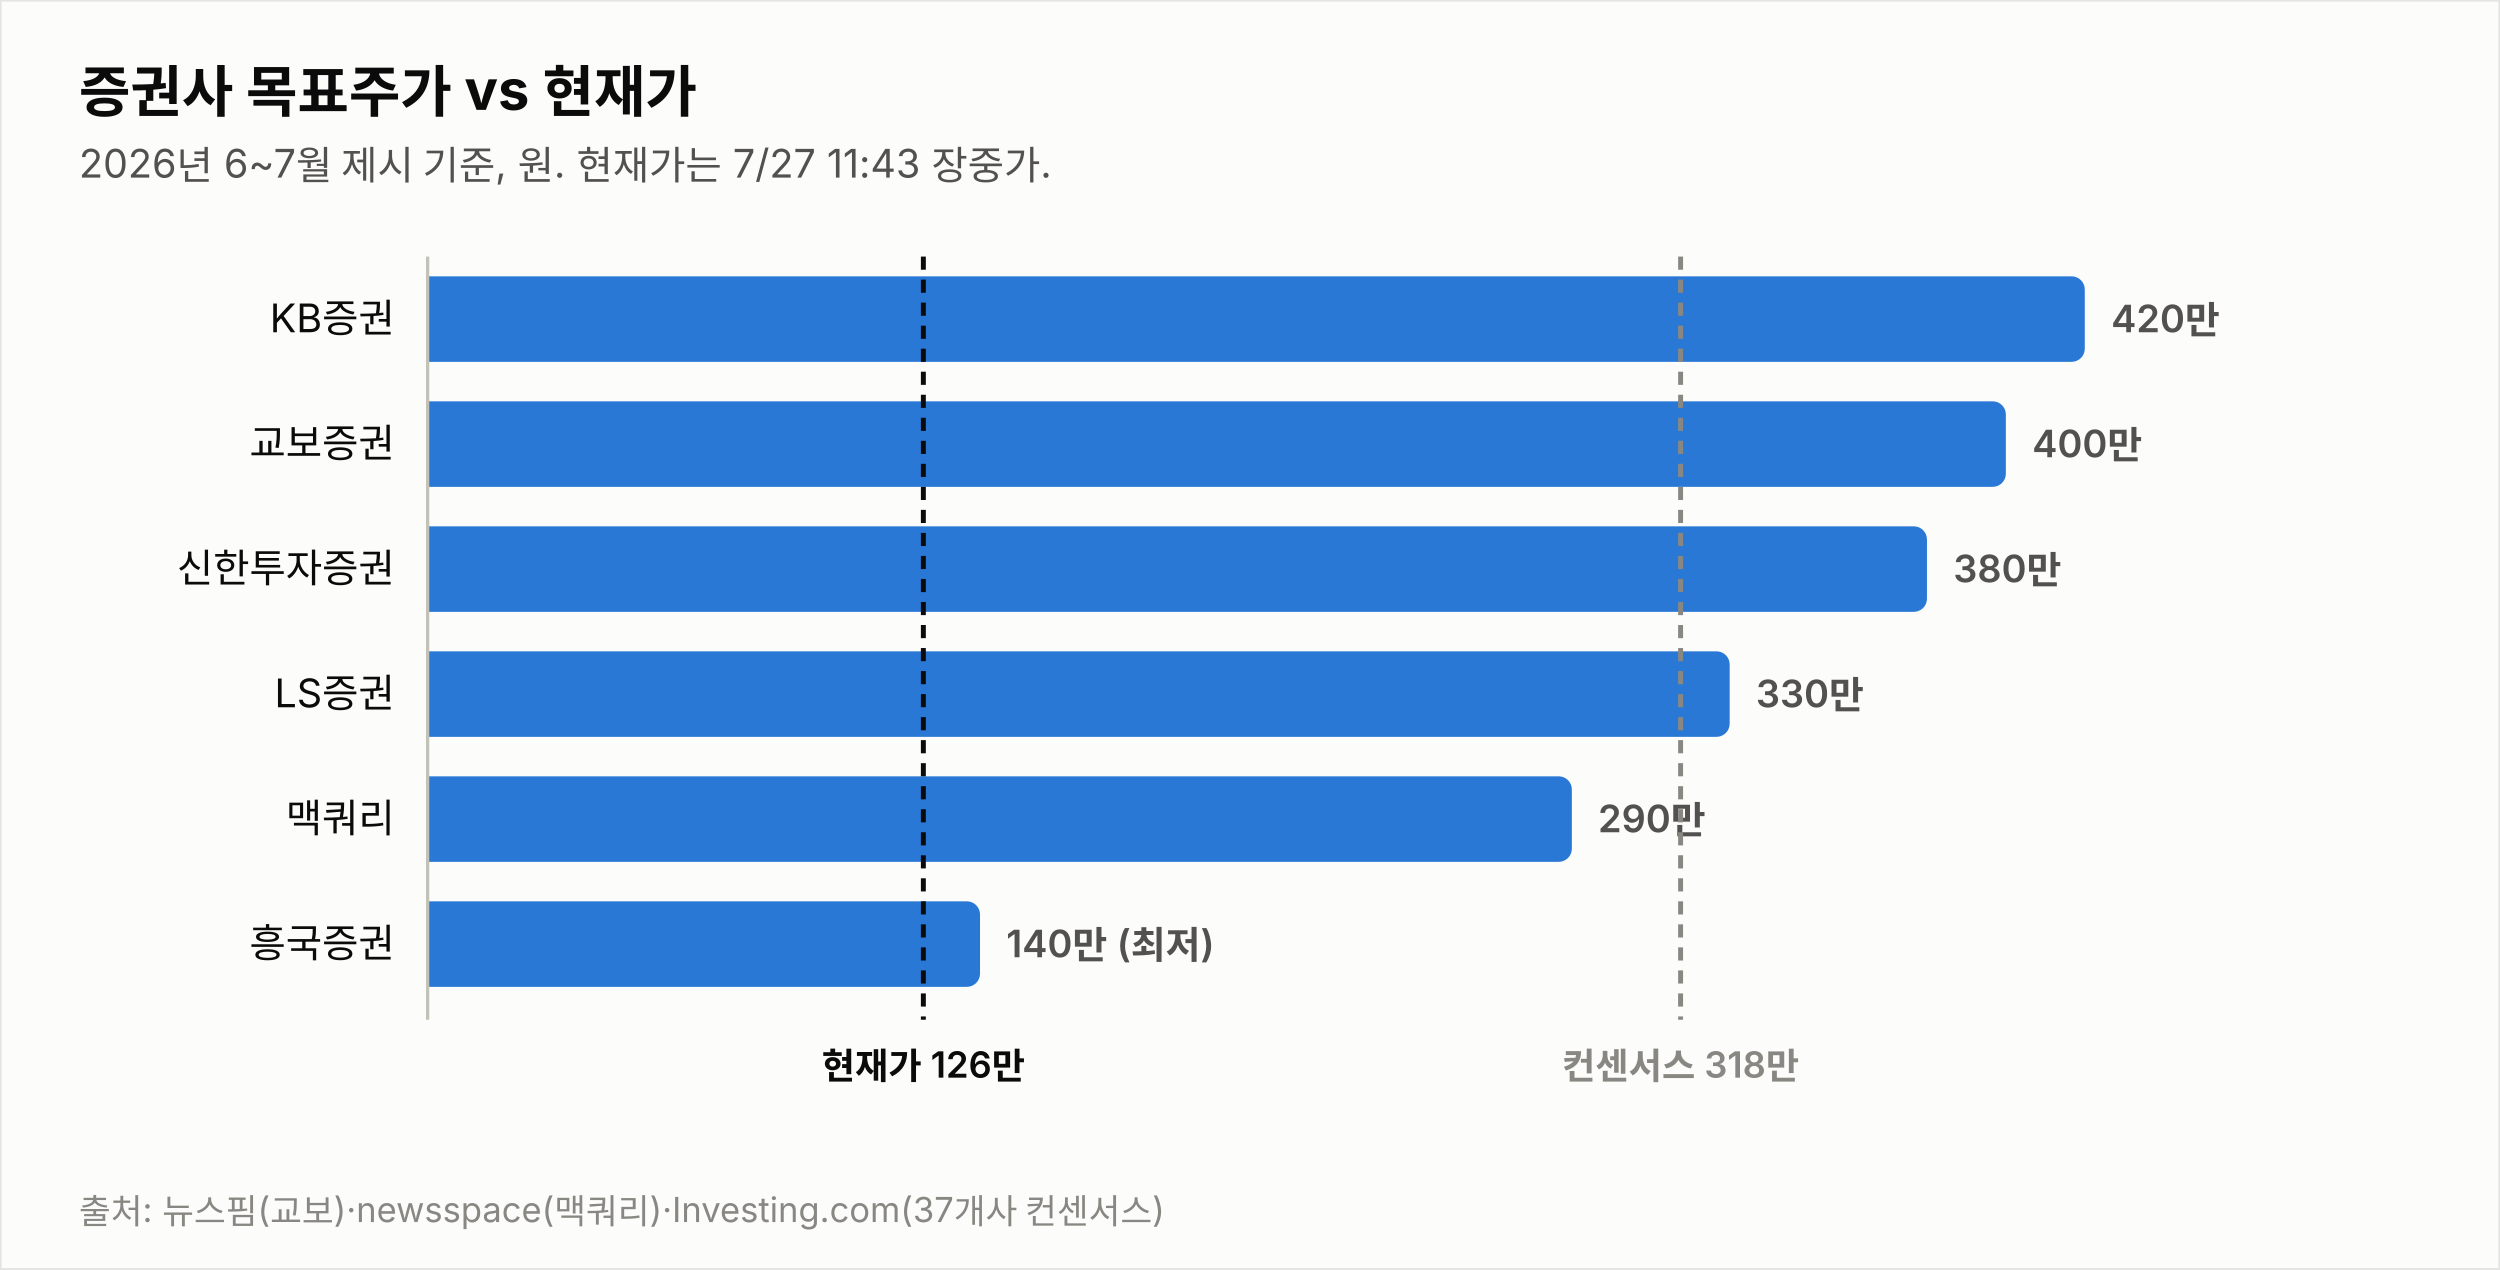
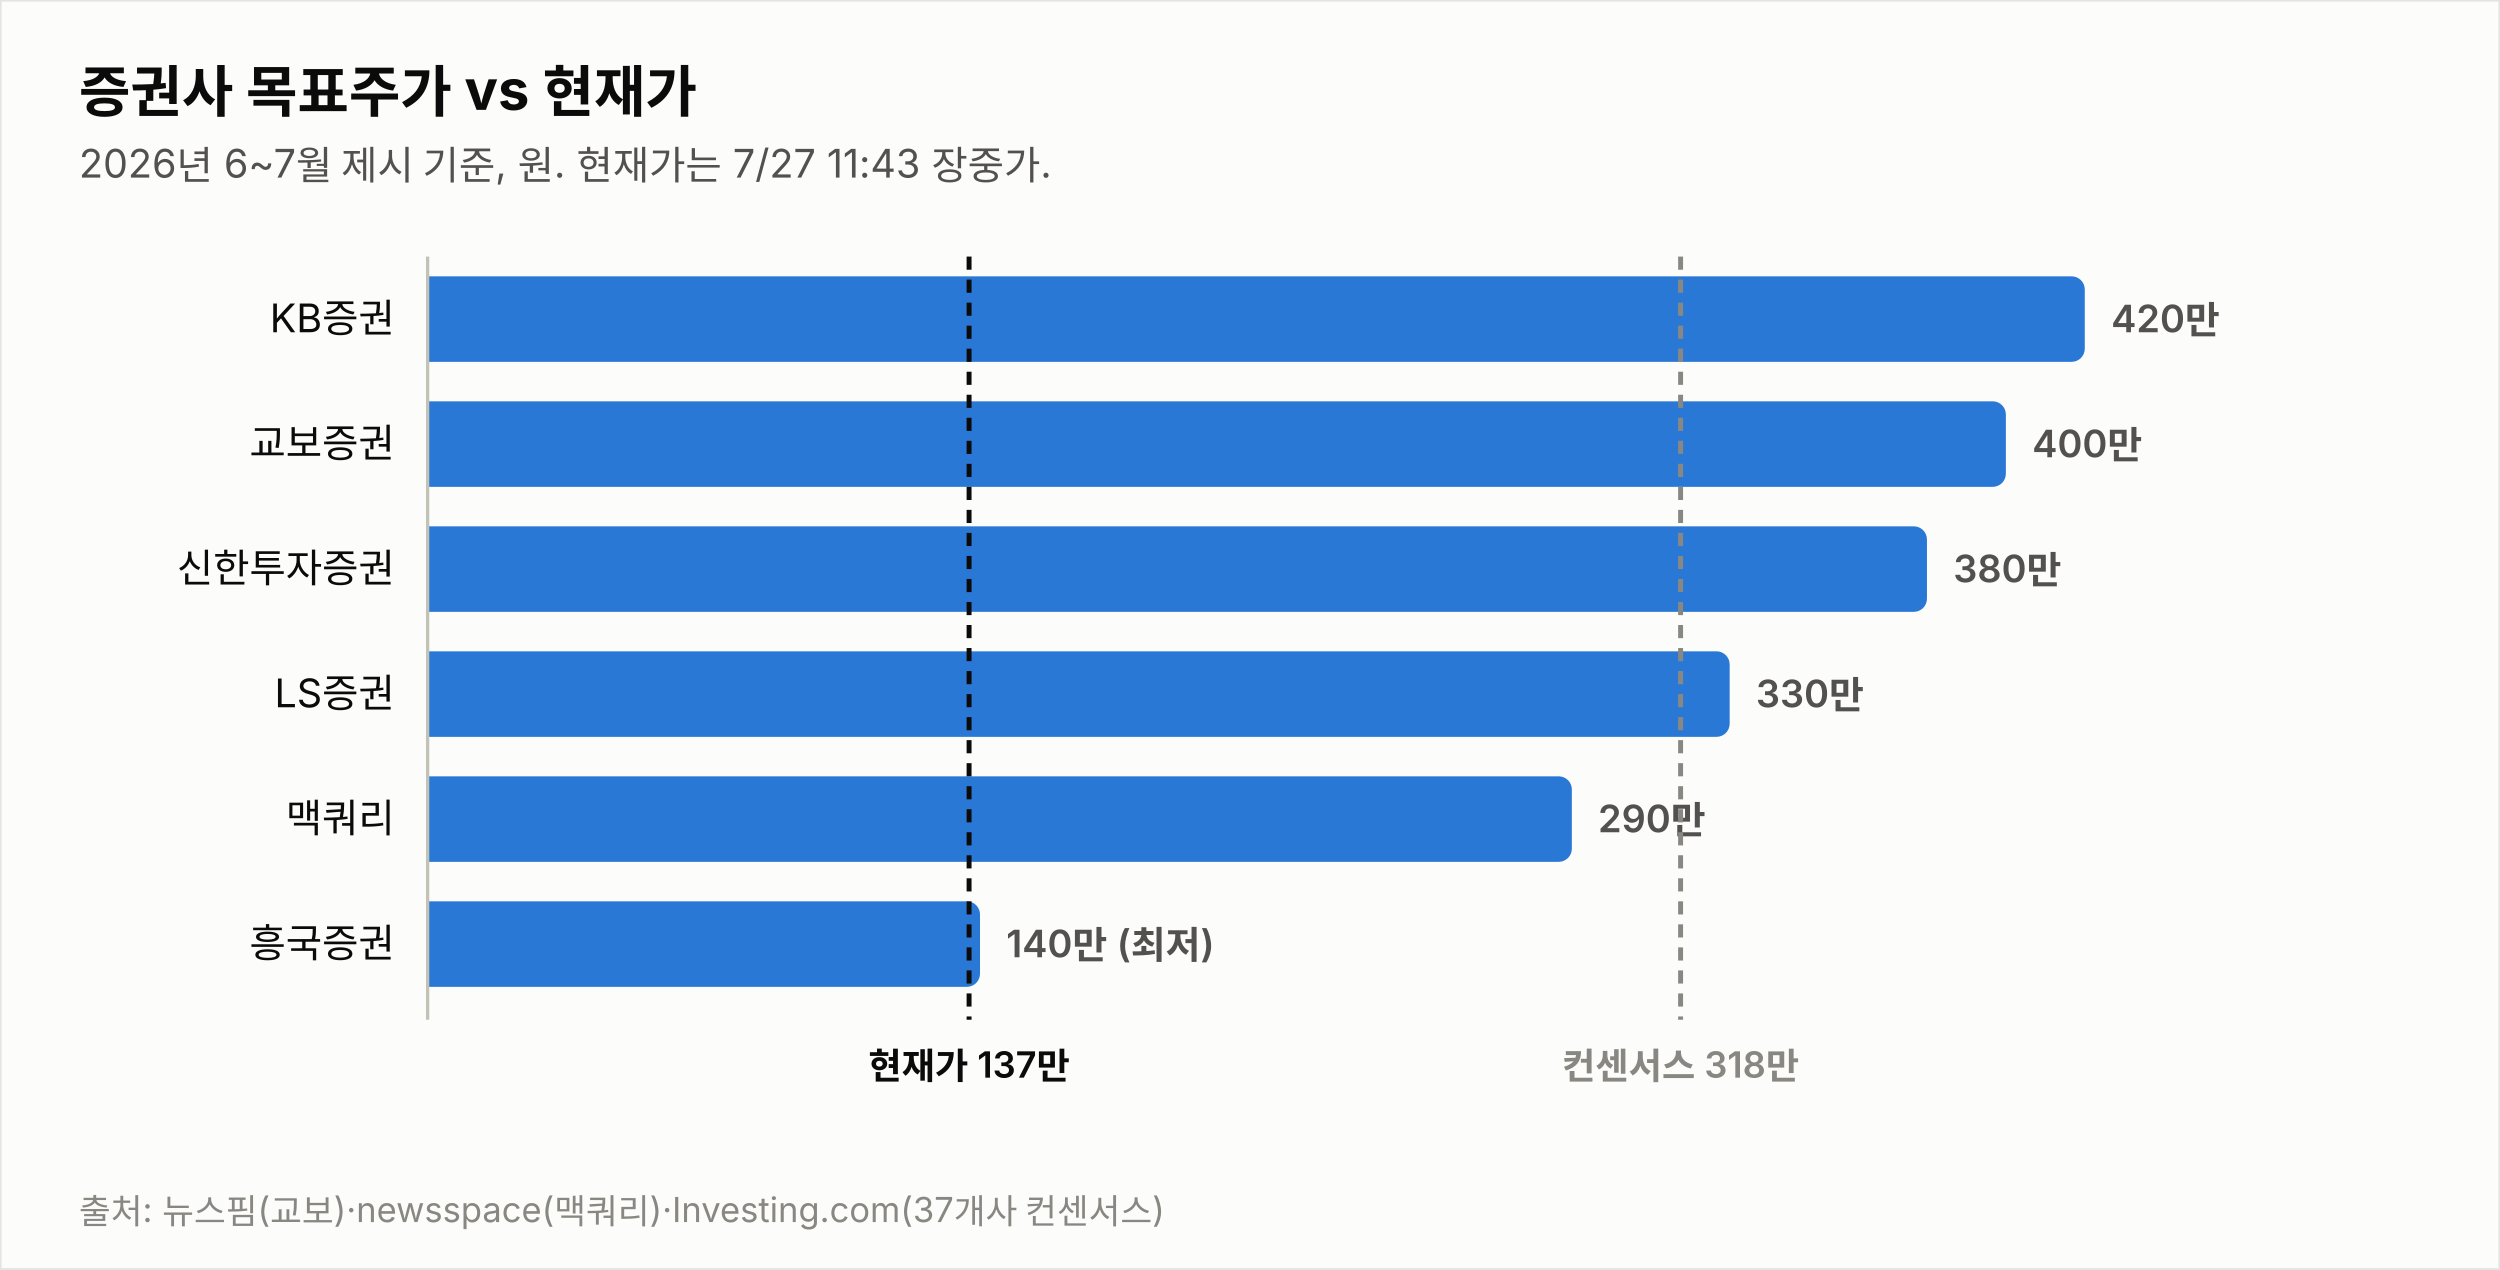
<svg xmlns="http://www.w3.org/2000/svg" width="760" height="386" viewBox="0 0 760 386" font-family="system-ui,-apple-system,&quot;Segoe UI&quot;,&quot;Malgun Gothic&quot;,&quot;Apple SD Gothic Neo&quot;,sans-serif">
  <rect width="760" height="386" fill="#fcfcfb" stroke="rgba(11,11,11,0.10)" />
  <text x="24" y="34" font-size="17" font-weight="700" fill="#0b0b0b">증권사 목표주가 vs 현재가</text>
  <text x="24" y="54" font-size="12" fill="#52514e">2026년 6~7월 제시 기준, 원. 현재가는 7/27 11:43 장중가.</text>
  <text x="120" y="101.0" font-size="12" fill="#0b0b0b" text-anchor="end">KB증권</text>
  <path d="M130,84 h499.774 a4,4 0 0 1 4,4 v18 a4,4 0 0 1 -4,4 h-499.774 z" fill="#2a78d6" opacity="1.0" />
  <text x="641.8" y="101.0" font-size="11.5" font-weight="600" fill="#52514e" style="font-variant-numeric:tabular-nums">420만</text>
  <text x="120" y="139.0" font-size="12" fill="#0b0b0b" text-anchor="end">교보증권</text>
  <path d="M130,122 h475.784 a4,4 0 0 1 4,4 v18 a4,4 0 0 1 -4,4 h-475.784 z" fill="#2a78d6" opacity="1.0" />
  <text x="617.8" y="139.0" font-size="11.5" font-weight="600" fill="#52514e" style="font-variant-numeric:tabular-nums">400만</text>
  <text x="120" y="177.0" font-size="12" fill="#0b0b0b" text-anchor="end">신한투자증권</text>
  <path d="M130,160 h451.795 a4,4 0 0 1 4,4 v18 a4,4 0 0 1 -4,4 h-451.795 z" fill="#2a78d6" opacity="1.0" />
  <text x="593.8" y="177.0" font-size="11.5" font-weight="600" fill="#52514e" style="font-variant-numeric:tabular-nums">380만</text>
  <text x="120" y="215.0" font-size="12" fill="#0b0b0b" text-anchor="end">LS증권</text>
  <path d="M130,198 h391.822 a4,4 0 0 1 4,4 v18 a4,4 0 0 1 -4,4 h-391.822 z" fill="#2a78d6" opacity="1.0" />
  <text x="533.8" y="215.0" font-size="11.5" font-weight="600" fill="#52514e" style="font-variant-numeric:tabular-nums">330만</text>
  <text x="120" y="253.0" font-size="12" fill="#0b0b0b" text-anchor="end">맥쿼리</text>
  <path d="M130,236 h343.844 a4,4 0 0 1 4,4 v18 a4,4 0 0 1 -4,4 h-343.844 z" fill="#2a78d6" opacity="1.0" />
  <text x="485.8" y="253.0" font-size="11.5" font-weight="600" fill="#52514e" style="font-variant-numeric:tabular-nums">290만</text>
  <text x="120" y="291.0" font-size="12" fill="#0b0b0b" text-anchor="end">흥국증권</text>
  <path d="M130,274 h163.925 a4,4 0 0 1 4,4 v18 a4,4 0 0 1 -4,4 h-163.925 z" fill="#2a78d6" opacity="1.0" />
  <text x="305.9" y="291.0" font-size="11.5" font-weight="600" fill="#52514e" style="font-variant-numeric:tabular-nums">140만 (최저)</text>
  <line x1="130" y1="78" x2="130" y2="310" stroke="#c3c2b7" stroke-width="1" />
-   <line x1="280.7" y1="78" x2="280.7" y2="310" stroke="#0b0b0b" stroke-width="1.5" stroke-dasharray="4 3" />
-   <text x="280.7" y="328" font-size="11" font-weight="600" fill="#0b0b0b" text-anchor="middle">현재가 126만</text>
+   <line x1="294.6" y1="78" x2="294.6" y2="310" stroke="#0b0b0b" stroke-width="1.5" stroke-dasharray="4 3" />
+   <text x="294.6" y="328" font-size="11" font-weight="600" fill="#0b0b0b" text-anchor="middle">현재가 137만</text>
  <line x1="510.9" y1="78" x2="510.9" y2="310" stroke="#898781" stroke-width="1.5" stroke-dasharray="4 3" />
  <text x="510.9" y="328" font-size="11" font-weight="600" fill="#898781" text-anchor="middle">컨센서스 318만</text>
  <text x="24" y="372" font-size="10.5" fill="#898781">출처: 뉴스핌(교보)·newsspace(맥쿼리)·Investing.com(37개사 컨센서스)</text>
</svg>
